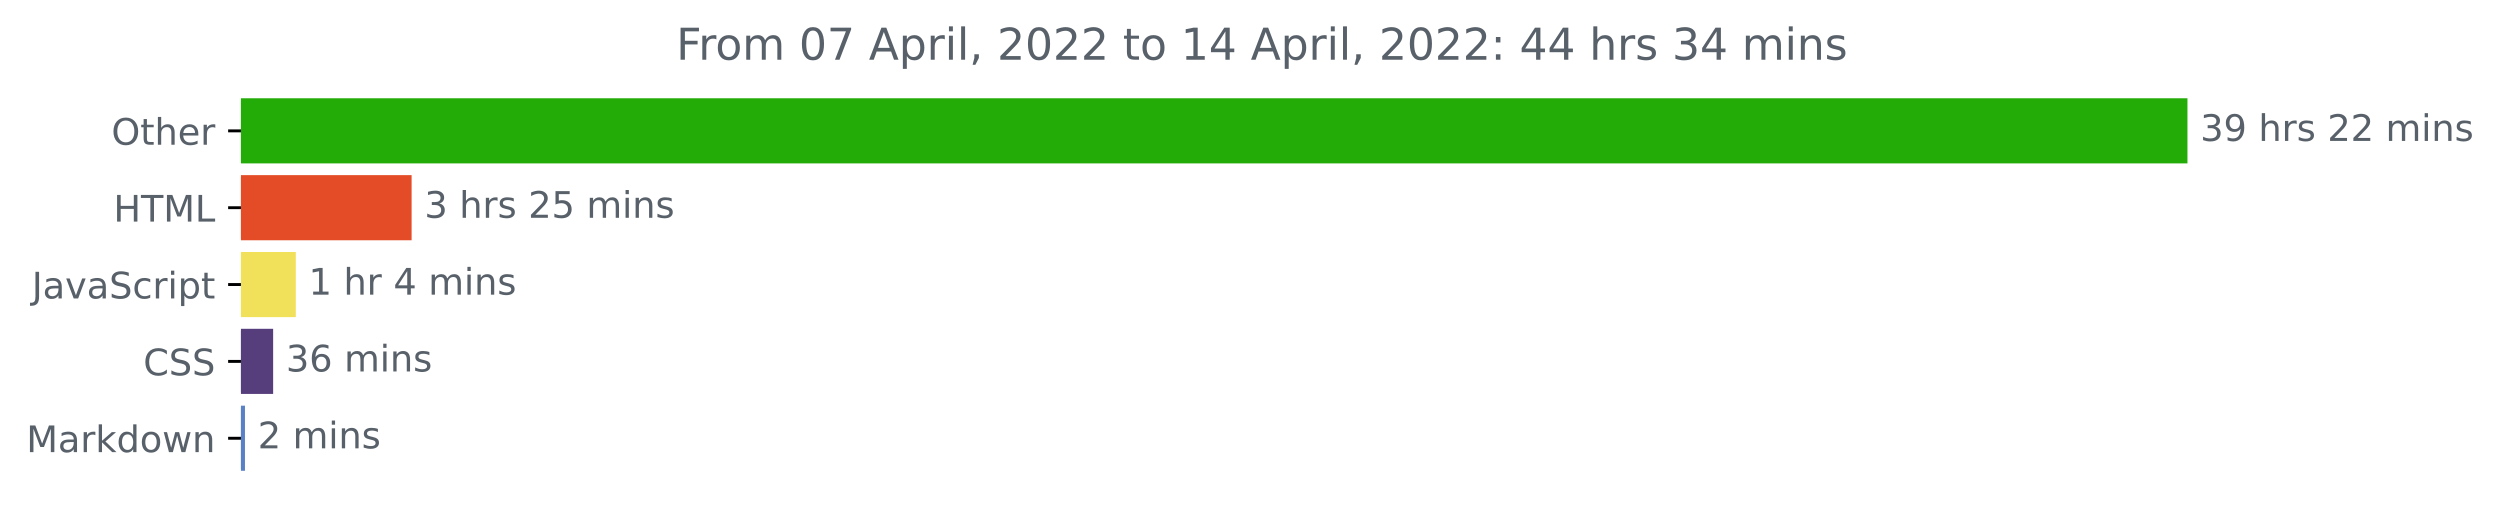
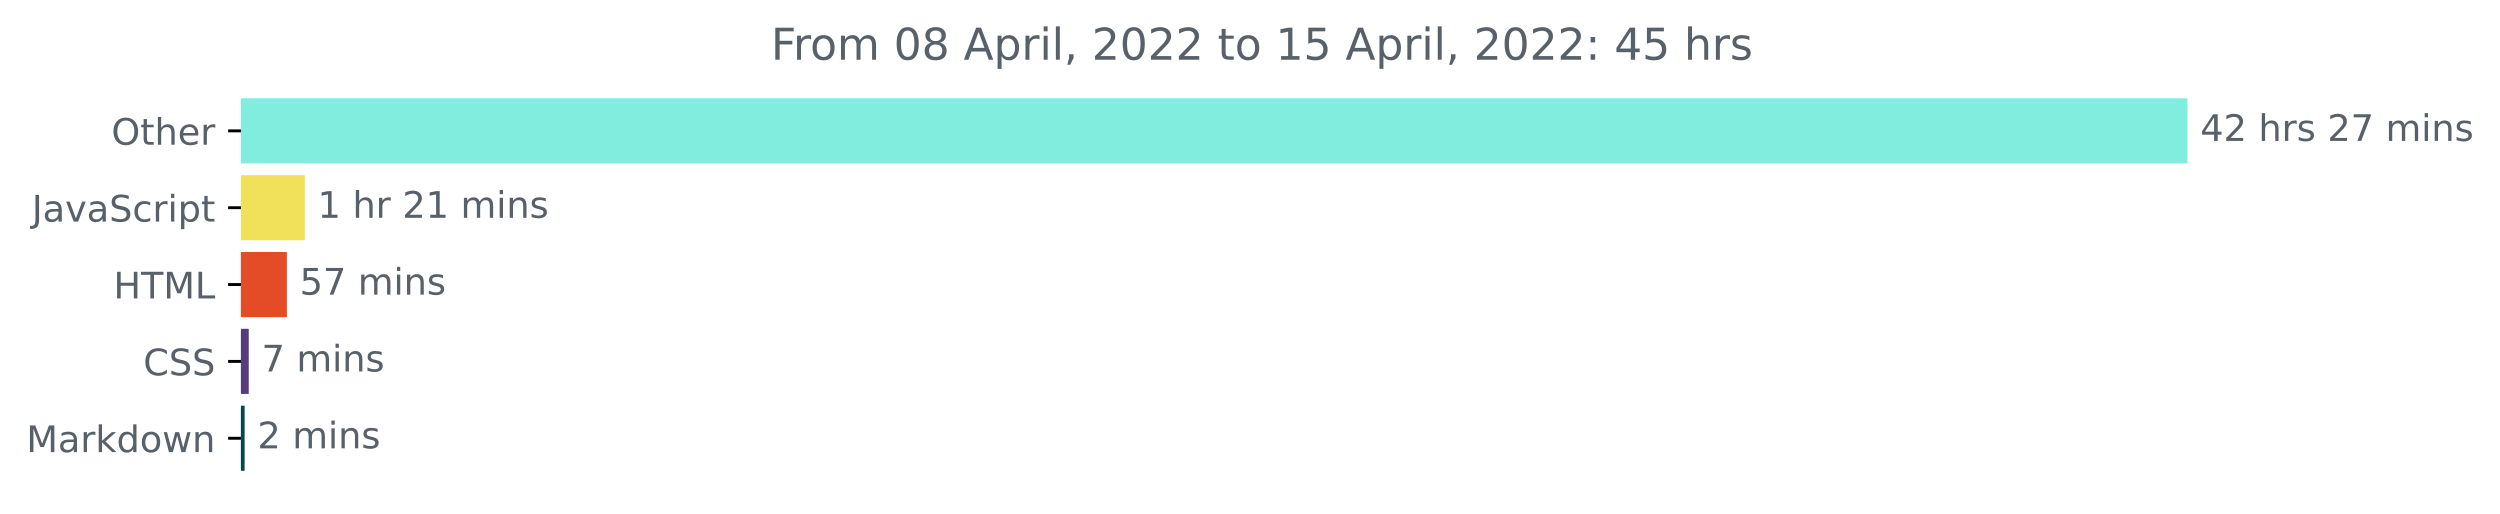
<svg xmlns="http://www.w3.org/2000/svg" xmlns:xlink="http://www.w3.org/1999/xlink" width="683.177pt" height="140.398pt" viewBox="0 0 683.177 140.398" version="1.1">
  <defs>
    <style type="text/css">*{stroke-linejoin: round; stroke-linecap: butt}</style>
  </defs>
  <g id="figure_1">
    <g id="patch_1">
      <path d="M 0 140.398  L 683.177 140.398  L 683.177 0  L 0 0  L 0 140.398  z " style="fill: none" />
    </g>
    <g id="axes_1">
      <g id="patch_2">
-         <path d="M 65.841 27.358  L 597.269 27.358  L 597.269 44.158  L 65.841 44.158  z " clip-path="url(#p472b95eec2)" style="fill: #23ac08; stroke: #23ac08; stroke-linejoin: miter" />
+         <path d="M 65.841 27.358  L 597.269 27.358  L 597.269 44.158  L 65.841 44.158  z " clip-path="url(#p476b24706f)" style="fill: #81edde; stroke: #81edde; stroke-linejoin: miter" />
      </g>
      <g id="patch_3">
-         <path d="M 65.841 48.358  L 111.981 48.358  L 111.981 65.158  L 65.841 65.158  z " clip-path="url(#p472b95eec2)" style="fill: #e34c26; stroke: #e34c26; stroke-linejoin: miter" />
+         <path d="M 65.841 48.358  L 82.793 48.358  L 82.793 65.158  L 65.841 65.158  z " clip-path="url(#p476b24706f)" style="fill: #f1e05a; stroke: #f1e05a; stroke-linejoin: miter" />
      </g>
      <g id="patch_4">
-         <path d="M 65.841 69.358  L 80.339 69.358  L 80.339 86.158  L 65.841 86.158  z " clip-path="url(#p472b95eec2)" style="fill: #f1e05a; stroke: #f1e05a; stroke-linejoin: miter" />
+         <path d="M 65.841 69.358  L 77.893 69.358  L 77.893 86.158  L 65.841 86.158  z " clip-path="url(#p476b24706f)" style="fill: #e34c26; stroke: #e34c26; stroke-linejoin: miter" />
      </g>
      <g id="patch_5">
-         <path d="M 65.841 90.358  L 74.142 90.358  L 74.142 107.158  L 65.841 107.158  z " clip-path="url(#p472b95eec2)" style="fill: #563d7c; stroke: #563d7c; stroke-linejoin: miter" />
+         <path d="M 65.841 90.358  L 67.474 90.358  L 67.474 107.158  L 65.841 107.158  z " clip-path="url(#p476b24706f)" style="fill: #563d7c; stroke: #563d7c; stroke-linejoin: miter" />
      </g>
      <g id="patch_6">
-         <path d="M 65.841 111.358  L 66.442 111.358  L 66.442 128.158  L 65.841 128.158  z " clip-path="url(#p472b95eec2)" style="fill: #5981c6; stroke: #5981c6; stroke-linejoin: miter" />
+         <path d="M 65.841 111.358  L 66.347 111.358  L 66.347 128.158  L 65.841 128.158  z " clip-path="url(#p476b24706f)" style="fill: #05474b; stroke: #05474b; stroke-linejoin: miter" />
      </g>
      <g id="matplotlib.axis_1" />
      <g id="matplotlib.axis_2">
        <g id="ytick_1">
          <g id="line2d_1">
            <defs>
-               <path id="m7924e0604b" d="M 0 0  L -3.5 0  " style="stroke: #000000; stroke-width: 0.8" />
+               <path id="made66a0914" d="M 0 0  L -3.5 0  " style="stroke: #000000; stroke-width: 0.8" />
            </defs>
            <g>
-               <use xlink:href="#m7924e0604b" x="65.841" y="35.758" style="stroke: #000000; stroke-width: 0.8" />
+               <use xlink:href="#made66a0914" x="65.841" y="35.758" style="stroke: #000000; stroke-width: 0.8" />
            </g>
          </g>
          <g id="text_1">
            <g style="fill: #586069" transform="translate(30.44687 39.55734)scale(0.1 -0.1)">
              <defs>
                <path id="DejaVuSans-4f" d="M 2522 4238  Q 1834 4238 1429 3725  Q 1025 3213 1025 2328  Q 1025 1447 1429 934  Q 1834 422 2522 422  Q 3209 422 3611 934  Q 4013 1447 4013 2328  Q 4013 3213 3611 3725  Q 3209 4238 2522 4238  z M 2522 4750  Q 3503 4750 4090 4092  Q 4678 3434 4678 2328  Q 4678 1225 4090 567  Q 3503 -91 2522 -91  Q 1538 -91 948 565  Q 359 1222 359 2328  Q 359 3434 948 4092  Q 1538 4750 2522 4750  z " transform="scale(0.015625)" />
                <path id="DejaVuSans-74" d="M 1172 4494  L 1172 3500  L 2356 3500  L 2356 3053  L 1172 3053  L 1172 1153  Q 1172 725 1289 603  Q 1406 481 1766 481  L 2356 481  L 2356 0  L 1766 0  Q 1100 0 847 248  Q 594 497 594 1153  L 594 3053  L 172 3053  L 172 3500  L 594 3500  L 594 4494  L 1172 4494  z " transform="scale(0.015625)" />
                <path id="DejaVuSans-68" d="M 3513 2113  L 3513 0  L 2938 0  L 2938 2094  Q 2938 2591 2744 2837  Q 2550 3084 2163 3084  Q 1697 3084 1428 2787  Q 1159 2491 1159 1978  L 1159 0  L 581 0  L 581 4863  L 1159 4863  L 1159 2956  Q 1366 3272 1645 3428  Q 1925 3584 2291 3584  Q 2894 3584 3203 3211  Q 3513 2838 3513 2113  z " transform="scale(0.015625)" />
                <path id="DejaVuSans-65" d="M 3597 1894  L 3597 1613  L 953 1613  Q 991 1019 1311 708  Q 1631 397 2203 397  Q 2534 397 2845 478  Q 3156 559 3463 722  L 3463 178  Q 3153 47 2828 -22  Q 2503 -91 2169 -91  Q 1331 -91 842 396  Q 353 884 353 1716  Q 353 2575 817 3079  Q 1281 3584 2069 3584  Q 2775 3584 3186 3129  Q 3597 2675 3597 1894  z M 3022 2063  Q 3016 2534 2758 2815  Q 2500 3097 2075 3097  Q 1594 3097 1305 2825  Q 1016 2553 972 2059  L 3022 2063  z " transform="scale(0.015625)" />
                <path id="DejaVuSans-72" d="M 2631 2963  Q 2534 3019 2420 3045  Q 2306 3072 2169 3072  Q 1681 3072 1420 2755  Q 1159 2438 1159 1844  L 1159 0  L 581 0  L 581 3500  L 1159 3500  L 1159 2956  Q 1341 3275 1631 3429  Q 1922 3584 2338 3584  Q 2397 3584 2469 3576  Q 2541 3569 2628 3553  L 2631 2963  z " transform="scale(0.015625)" />
              </defs>
              <use xlink:href="#DejaVuSans-4f" />
              <use xlink:href="#DejaVuSans-74" x="78.711" />
              <use xlink:href="#DejaVuSans-68" x="117.92" />
              <use xlink:href="#DejaVuSans-65" x="181.299" />
              <use xlink:href="#DejaVuSans-72" x="242.822" />
            </g>
          </g>
        </g>
        <g id="ytick_2">
          <g id="line2d_2">
            <g>
-               <use xlink:href="#m7924e0604b" x="65.841" y="56.758" style="stroke: #000000; stroke-width: 0.8" />
+               <use xlink:href="#made66a0914" x="65.841" y="56.758" style="stroke: #000000; stroke-width: 0.8" />
            </g>
          </g>
          <g id="text_2">
-             <g style="fill: #586069" transform="translate(31.0125 60.55734)scale(0.1 -0.1)">
-               <defs>
-                 <path id="DejaVuSans-48" d="M 628 4666  L 1259 4666  L 1259 2753  L 3553 2753  L 3553 4666  L 4184 4666  L 4184 0  L 3553 0  L 3553 2222  L 1259 2222  L 1259 0  L 628 0  L 628 4666  z " transform="scale(0.015625)" />
-                 <path id="DejaVuSans-54" d="M -19 4666  L 3928 4666  L 3928 4134  L 2272 4134  L 2272 0  L 1638 0  L 1638 4134  L -19 4134  L -19 4666  z " transform="scale(0.015625)" />
-                 <path id="DejaVuSans-4d" d="M 628 4666  L 1569 4666  L 2759 1491  L 3956 4666  L 4897 4666  L 4897 0  L 4281 0  L 4281 4097  L 3078 897  L 2444 897  L 1241 4097  L 1241 0  L 628 0  L 628 4666  z " transform="scale(0.015625)" />
-                 <path id="DejaVuSans-4c" d="M 628 4666  L 1259 4666  L 1259 531  L 3531 531  L 3531 0  L 628 0  L 628 4666  z " transform="scale(0.015625)" />
-               </defs>
-               <use xlink:href="#DejaVuSans-48" />
-               <use xlink:href="#DejaVuSans-54" x="75.195" />
-               <use xlink:href="#DejaVuSans-4d" x="136.279" />
-               <use xlink:href="#DejaVuSans-4c" x="222.559" />
-             </g>
-           </g>
-         </g>
-         <g id="ytick_3">
-           <g id="line2d_3">
-             <g>
-               <use xlink:href="#m7924e0604b" x="65.841" y="77.758" style="stroke: #000000; stroke-width: 0.8" />
-             </g>
-           </g>
-           <g id="text_3">
-             <g style="fill: #586069" transform="translate(8.710938 81.55734)scale(0.1 -0.1)">
+             <g style="fill: #586069" transform="translate(8.710938 60.55734)scale(0.1 -0.1)">
              <defs>
                <path id="DejaVuSans-4a" d="M 628 4666  L 1259 4666  L 1259 325  Q 1259 -519 939 -900  Q 619 -1281 -91 -1281  L -331 -1281  L -331 -750  L -134 -750  Q 284 -750 456 -515  Q 628 -281 628 325  L 628 4666  z " transform="scale(0.015625)" />
                <path id="DejaVuSans-61" d="M 2194 1759  Q 1497 1759 1228 1600  Q 959 1441 959 1056  Q 959 750 1161 570  Q 1363 391 1709 391  Q 2188 391 2477 730  Q 2766 1069 2766 1631  L 2766 1759  L 2194 1759  z M 3341 1997  L 3341 0  L 2766 0  L 2766 531  Q 2569 213 2275 61  Q 1981 -91 1556 -91  Q 1019 -91 701 211  Q 384 513 384 1019  Q 384 1609 779 1909  Q 1175 2209 1959 2209  L 2766 2209  L 2766 2266  Q 2766 2663 2505 2880  Q 2244 3097 1772 3097  Q 1472 3097 1187 3025  Q 903 2953 641 2809  L 641 3341  Q 956 3463 1253 3523  Q 1550 3584 1831 3584  Q 2591 3584 2966 3190  Q 3341 2797 3341 1997  z " transform="scale(0.015625)" />
                <path id="DejaVuSans-76" d="M 191 3500  L 800 3500  L 1894 563  L 2988 3500  L 3597 3500  L 2284 0  L 1503 0  L 191 3500  z " transform="scale(0.015625)" />
                <path id="DejaVuSans-53" d="M 3425 4513  L 3425 3897  Q 3066 4069 2747 4153  Q 2428 4238 2131 4238  Q 1616 4238 1336 4038  Q 1056 3838 1056 3469  Q 1056 3159 1242 3001  Q 1428 2844 1947 2747  L 2328 2669  Q 3034 2534 3370 2195  Q 3706 1856 3706 1288  Q 3706 609 3251 259  Q 2797 -91 1919 -91  Q 1588 -91 1214 -16  Q 841 59 441 206  L 441 856  Q 825 641 1194 531  Q 1563 422 1919 422  Q 2459 422 2753 634  Q 3047 847 3047 1241  Q 3047 1584 2836 1778  Q 2625 1972 2144 2069  L 1759 2144  Q 1053 2284 737 2584  Q 422 2884 422 3419  Q 422 4038 858 4394  Q 1294 4750 2059 4750  Q 2388 4750 2728 4690  Q 3069 4631 3425 4513  z " transform="scale(0.015625)" />
                <path id="DejaVuSans-63" d="M 3122 3366  L 3122 2828  Q 2878 2963 2633 3030  Q 2388 3097 2138 3097  Q 1578 3097 1268 2742  Q 959 2388 959 1747  Q 959 1106 1268 751  Q 1578 397 2138 397  Q 2388 397 2633 464  Q 2878 531 3122 666  L 3122 134  Q 2881 22 2623 -34  Q 2366 -91 2075 -91  Q 1284 -91 818 406  Q 353 903 353 1747  Q 353 2603 823 3093  Q 1294 3584 2113 3584  Q 2378 3584 2631 3529  Q 2884 3475 3122 3366  z " transform="scale(0.015625)" />
                <path id="DejaVuSans-69" d="M 603 3500  L 1178 3500  L 1178 0  L 603 0  L 603 3500  z M 603 4863  L 1178 4863  L 1178 4134  L 603 4134  L 603 4863  z " transform="scale(0.015625)" />
                <path id="DejaVuSans-70" d="M 1159 525  L 1159 -1331  L 581 -1331  L 581 3500  L 1159 3500  L 1159 2969  Q 1341 3281 1617 3432  Q 1894 3584 2278 3584  Q 2916 3584 3314 3078  Q 3713 2572 3713 1747  Q 3713 922 3314 415  Q 2916 -91 2278 -91  Q 1894 -91 1617 61  Q 1341 213 1159 525  z M 3116 1747  Q 3116 2381 2855 2742  Q 2594 3103 2138 3103  Q 1681 3103 1420 2742  Q 1159 2381 1159 1747  Q 1159 1113 1420 752  Q 1681 391 2138 391  Q 2594 391 2855 752  Q 3116 1113 3116 1747  z " transform="scale(0.015625)" />
              </defs>
              <use xlink:href="#DejaVuSans-4a" />
              <use xlink:href="#DejaVuSans-61" x="29.492" />
              <use xlink:href="#DejaVuSans-76" x="90.771" />
              <use xlink:href="#DejaVuSans-61" x="149.951" />
              <use xlink:href="#DejaVuSans-53" x="211.23" />
              <use xlink:href="#DejaVuSans-63" x="274.707" />
              <use xlink:href="#DejaVuSans-72" x="329.688" />
              <use xlink:href="#DejaVuSans-69" x="370.801" />
              <use xlink:href="#DejaVuSans-70" x="398.584" />
              <use xlink:href="#DejaVuSans-74" x="462.061" />
            </g>
          </g>
        </g>
+         <g id="ytick_3">
+           <g id="line2d_3">
+             <g>
+               <use xlink:href="#made66a0914" x="65.841" y="77.758" style="stroke: #000000; stroke-width: 0.8" />
+             </g>
+           </g>
+           <g id="text_3">
+             <g style="fill: #586069" transform="translate(31.0125 81.55734)scale(0.1 -0.1)">
+               <defs>
+                 <path id="DejaVuSans-48" d="M 628 4666  L 1259 4666  L 1259 2753  L 3553 2753  L 3553 4666  L 4184 4666  L 4184 0  L 3553 0  L 3553 2222  L 1259 2222  L 1259 0  L 628 0  L 628 4666  z " transform="scale(0.015625)" />
+                 <path id="DejaVuSans-54" d="M -19 4666  L 3928 4666  L 3928 4134  L 2272 4134  L 2272 0  L 1638 0  L 1638 4134  L -19 4134  L -19 4666  z " transform="scale(0.015625)" />
+                 <path id="DejaVuSans-4d" d="M 628 4666  L 1569 4666  L 2759 1491  L 3956 4666  L 4897 4666  L 4897 0  L 4281 0  L 4281 4097  L 3078 897  L 2444 897  L 1241 4097  L 1241 0  L 628 0  L 628 4666  z " transform="scale(0.015625)" />
+                 <path id="DejaVuSans-4c" d="M 628 4666  L 1259 4666  L 1259 531  L 3531 531  L 3531 0  L 628 0  L 628 4666  z " transform="scale(0.015625)" />
+               </defs>
+               <use xlink:href="#DejaVuSans-48" />
+               <use xlink:href="#DejaVuSans-54" x="75.195" />
+               <use xlink:href="#DejaVuSans-4d" x="136.279" />
+               <use xlink:href="#DejaVuSans-4c" x="222.559" />
+             </g>
+           </g>
+         </g>
        <g id="ytick_4">
          <g id="line2d_4">
            <g>
-               <use xlink:href="#m7924e0604b" x="65.841" y="98.758" style="stroke: #000000; stroke-width: 0.8" />
+               <use xlink:href="#made66a0914" x="65.841" y="98.758" style="stroke: #000000; stroke-width: 0.8" />
            </g>
          </g>
          <g id="text_4">
            <g style="fill: #586069" transform="translate(39.16094 102.5573)scale(0.1 -0.1)">
              <defs>
                <path id="DejaVuSans-43" d="M 4122 4306  L 4122 3641  Q 3803 3938 3442 4084  Q 3081 4231 2675 4231  Q 1875 4231 1450 3742  Q 1025 3253 1025 2328  Q 1025 1406 1450 917  Q 1875 428 2675 428  Q 3081 428 3442 575  Q 3803 722 4122 1019  L 4122 359  Q 3791 134 3420 21  Q 3050 -91 2638 -91  Q 1578 -91 968 557  Q 359 1206 359 2328  Q 359 3453 968 4101  Q 1578 4750 2638 4750  Q 3056 4750 3426 4639  Q 3797 4528 4122 4306  z " transform="scale(0.015625)" />
              </defs>
              <use xlink:href="#DejaVuSans-43" />
              <use xlink:href="#DejaVuSans-53" x="69.824" />
              <use xlink:href="#DejaVuSans-53" x="133.301" />
            </g>
          </g>
        </g>
        <g id="ytick_5">
          <g id="line2d_5">
            <g>
-               <use xlink:href="#m7924e0604b" x="65.841" y="119.758" style="stroke: #000000; stroke-width: 0.8" />
+               <use xlink:href="#made66a0914" x="65.841" y="119.758" style="stroke: #000000; stroke-width: 0.8" />
            </g>
          </g>
          <g id="text_5">
            <g style="fill: #586069" transform="translate(7.2 123.5573)scale(0.1 -0.1)">
              <defs>
                <path id="DejaVuSans-6b" d="M 581 4863  L 1159 4863  L 1159 1991  L 2875 3500  L 3609 3500  L 1753 1863  L 3688 0  L 2938 0  L 1159 1709  L 1159 0  L 581 0  L 581 4863  z " transform="scale(0.015625)" />
                <path id="DejaVuSans-64" d="M 2906 2969  L 2906 4863  L 3481 4863  L 3481 0  L 2906 0  L 2906 525  Q 2725 213 2448 61  Q 2172 -91 1784 -91  Q 1150 -91 751 415  Q 353 922 353 1747  Q 353 2572 751 3078  Q 1150 3584 1784 3584  Q 2172 3584 2448 3432  Q 2725 3281 2906 2969  z M 947 1747  Q 947 1113 1208 752  Q 1469 391 1925 391  Q 2381 391 2643 752  Q 2906 1113 2906 1747  Q 2906 2381 2643 2742  Q 2381 3103 1925 3103  Q 1469 3103 1208 2742  Q 947 2381 947 1747  z " transform="scale(0.015625)" />
                <path id="DejaVuSans-6f" d="M 1959 3097  Q 1497 3097 1228 2736  Q 959 2375 959 1747  Q 959 1119 1226 758  Q 1494 397 1959 397  Q 2419 397 2687 759  Q 2956 1122 2956 1747  Q 2956 2369 2687 2733  Q 2419 3097 1959 3097  z M 1959 3584  Q 2709 3584 3137 3096  Q 3566 2609 3566 1747  Q 3566 888 3137 398  Q 2709 -91 1959 -91  Q 1206 -91 779 398  Q 353 888 353 1747  Q 353 2609 779 3096  Q 1206 3584 1959 3584  z " transform="scale(0.015625)" />
                <path id="DejaVuSans-77" d="M 269 3500  L 844 3500  L 1563 769  L 2278 3500  L 2956 3500  L 3675 769  L 4391 3500  L 4966 3500  L 4050 0  L 3372 0  L 2619 2869  L 1863 0  L 1184 0  L 269 3500  z " transform="scale(0.015625)" />
                <path id="DejaVuSans-6e" d="M 3513 2113  L 3513 0  L 2938 0  L 2938 2094  Q 2938 2591 2744 2837  Q 2550 3084 2163 3084  Q 1697 3084 1428 2787  Q 1159 2491 1159 1978  L 1159 0  L 581 0  L 581 3500  L 1159 3500  L 1159 2956  Q 1366 3272 1645 3428  Q 1925 3584 2291 3584  Q 2894 3584 3203 3211  Q 3513 2838 3513 2113  z " transform="scale(0.015625)" />
              </defs>
              <use xlink:href="#DejaVuSans-4d" />
              <use xlink:href="#DejaVuSans-61" x="86.279" />
              <use xlink:href="#DejaVuSans-72" x="147.559" />
              <use xlink:href="#DejaVuSans-6b" x="188.672" />
              <use xlink:href="#DejaVuSans-64" x="246.582" />
              <use xlink:href="#DejaVuSans-6f" x="310.059" />
              <use xlink:href="#DejaVuSans-77" x="371.24" />
              <use xlink:href="#DejaVuSans-6e" x="453.027" />
            </g>
          </g>
        </g>
      </g>
      <g id="text_6">
        <g style="fill: #586069" transform="translate(601.2692 38.5175)scale(0.1 -0.1)">
          <defs>
-             <path id="DejaVuSans-33" d="M 2597 2516  Q 3050 2419 3304 2112  Q 3559 1806 3559 1356  Q 3559 666 3084 287  Q 2609 -91 1734 -91  Q 1441 -91 1130 -33  Q 819 25 488 141  L 488 750  Q 750 597 1062 519  Q 1375 441 1716 441  Q 2309 441 2620 675  Q 2931 909 2931 1356  Q 2931 1769 2642 2001  Q 2353 2234 1838 2234  L 1294 2234  L 1294 2753  L 1863 2753  Q 2328 2753 2575 2939  Q 2822 3125 2822 3475  Q 2822 3834 2567 4026  Q 2313 4219 1838 4219  Q 1578 4219 1281 4162  Q 984 4106 628 3988  L 628 4550  Q 988 4650 1302 4700  Q 1616 4750 1894 4750  Q 2613 4750 3031 4423  Q 3450 4097 3450 3541  Q 3450 3153 3228 2886  Q 3006 2619 2597 2516  z " transform="scale(0.015625)" />
-             <path id="DejaVuSans-39" d="M 703 97  L 703 672  Q 941 559 1184 500  Q 1428 441 1663 441  Q 2288 441 2617 861  Q 2947 1281 2994 2138  Q 2813 1869 2534 1725  Q 2256 1581 1919 1581  Q 1219 1581 811 2004  Q 403 2428 403 3163  Q 403 3881 828 4315  Q 1253 4750 1959 4750  Q 2769 4750 3195 4129  Q 3622 3509 3622 2328  Q 3622 1225 3098 567  Q 2575 -91 1691 -91  Q 1453 -91 1209 -44  Q 966 3 703 97  z M 1959 2075  Q 2384 2075 2632 2365  Q 2881 2656 2881 3163  Q 2881 3666 2632 3958  Q 2384 4250 1959 4250  Q 1534 4250 1286 3958  Q 1038 3666 1038 3163  Q 1038 2656 1286 2365  Q 1534 2075 1959 2075  z " transform="scale(0.015625)" />
+             <path id="DejaVuSans-34" d="M 2419 4116  L 825 1625  L 2419 1625  L 2419 4116  z M 2253 4666  L 3047 4666  L 3047 1625  L 3713 1625  L 3713 1100  L 3047 1100  L 3047 0  L 2419 0  L 2419 1100  L 313 1100  L 313 1709  L 2253 4666  z " transform="scale(0.015625)" />
+             <path id="DejaVuSans-32" d="M 1228 531  L 3431 531  L 3431 0  L 469 0  L 469 531  Q 828 903 1448 1529  Q 2069 2156 2228 2338  Q 2531 2678 2651 2914  Q 2772 3150 2772 3378  Q 2772 3750 2511 3984  Q 2250 4219 1831 4219  Q 1534 4219 1204 4116  Q 875 4013 500 3803  L 500 4441  Q 881 4594 1212 4672  Q 1544 4750 1819 4750  Q 2544 4750 2975 4387  Q 3406 4025 3406 3419  Q 3406 3131 3298 2873  Q 3191 2616 2906 2266  Q 2828 2175 2409 1742  Q 1991 1309 1228 531  z " transform="scale(0.015625)" />
            <path id="DejaVuSans-20" transform="scale(0.015625)" />
            <path id="DejaVuSans-73" d="M 2834 3397  L 2834 2853  Q 2591 2978 2328 3040  Q 2066 3103 1784 3103  Q 1356 3103 1142 2972  Q 928 2841 928 2578  Q 928 2378 1081 2264  Q 1234 2150 1697 2047  L 1894 2003  Q 2506 1872 2764 1633  Q 3022 1394 3022 966  Q 3022 478 2636 193  Q 2250 -91 1575 -91  Q 1294 -91 989 -36  Q 684 19 347 128  L 347 722  Q 666 556 975 473  Q 1284 391 1588 391  Q 1994 391 2212 530  Q 2431 669 2431 922  Q 2431 1156 2273 1281  Q 2116 1406 1581 1522  L 1381 1569  Q 847 1681 609 1914  Q 372 2147 372 2553  Q 372 3047 722 3315  Q 1072 3584 1716 3584  Q 2034 3584 2315 3537  Q 2597 3491 2834 3397  z " transform="scale(0.015625)" />
-             <path id="DejaVuSans-32" d="M 1228 531  L 3431 531  L 3431 0  L 469 0  L 469 531  Q 828 903 1448 1529  Q 2069 2156 2228 2338  Q 2531 2678 2651 2914  Q 2772 3150 2772 3378  Q 2772 3750 2511 3984  Q 2250 4219 1831 4219  Q 1534 4219 1204 4116  Q 875 4013 500 3803  L 500 4441  Q 881 4594 1212 4672  Q 1544 4750 1819 4750  Q 2544 4750 2975 4387  Q 3406 4025 3406 3419  Q 3406 3131 3298 2873  Q 3191 2616 2906 2266  Q 2828 2175 2409 1742  Q 1991 1309 1228 531  z " transform="scale(0.015625)" />
+             <path id="DejaVuSans-37" d="M 525 4666  L 3525 4666  L 3525 4397  L 1831 0  L 1172 0  L 2766 4134  L 525 4134  L 525 4666  z " transform="scale(0.015625)" />
            <path id="DejaVuSans-6d" d="M 3328 2828  Q 3544 3216 3844 3400  Q 4144 3584 4550 3584  Q 5097 3584 5394 3201  Q 5691 2819 5691 2113  L 5691 0  L 5113 0  L 5113 2094  Q 5113 2597 4934 2840  Q 4756 3084 4391 3084  Q 3944 3084 3684 2787  Q 3425 2491 3425 1978  L 3425 0  L 2847 0  L 2847 2094  Q 2847 2600 2669 2842  Q 2491 3084 2119 3084  Q 1678 3084 1418 2786  Q 1159 2488 1159 1978  L 1159 0  L 581 0  L 581 3500  L 1159 3500  L 1159 2956  Q 1356 3278 1631 3431  Q 1906 3584 2284 3584  Q 2666 3584 2933 3390  Q 3200 3197 3328 2828  z " transform="scale(0.015625)" />
          </defs>
-           <use xlink:href="#DejaVuSans-33" />
-           <use xlink:href="#DejaVuSans-39" x="63.623" />
+           <use xlink:href="#DejaVuSans-34" />
+           <use xlink:href="#DejaVuSans-32" x="63.623" />
          <use xlink:href="#DejaVuSans-20" x="127.246" />
          <use xlink:href="#DejaVuSans-68" x="159.033" />
          <use xlink:href="#DejaVuSans-72" x="222.412" />
          <use xlink:href="#DejaVuSans-73" x="263.525" />
          <use xlink:href="#DejaVuSans-20" x="315.625" />
          <use xlink:href="#DejaVuSans-32" x="347.412" />
-           <use xlink:href="#DejaVuSans-32" x="411.035" />
+           <use xlink:href="#DejaVuSans-37" x="411.035" />
          <use xlink:href="#DejaVuSans-20" x="474.658" />
          <use xlink:href="#DejaVuSans-6d" x="506.445" />
          <use xlink:href="#DejaVuSans-69" x="603.857" />
          <use xlink:href="#DejaVuSans-6e" x="631.641" />
          <use xlink:href="#DejaVuSans-73" x="695.02" />
        </g>
      </g>
      <g id="text_7">
-         <g style="fill: #586069" transform="translate(115.9812 59.5175)scale(0.1 -0.1)">
-           <defs>
-             <path id="DejaVuSans-35" d="M 691 4666  L 3169 4666  L 3169 4134  L 1269 4134  L 1269 2991  Q 1406 3038 1543 3061  Q 1681 3084 1819 3084  Q 2600 3084 3056 2656  Q 3513 2228 3513 1497  Q 3513 744 3044 326  Q 2575 -91 1722 -91  Q 1428 -91 1123 -41  Q 819 9 494 109  L 494 744  Q 775 591 1075 516  Q 1375 441 1709 441  Q 2250 441 2565 725  Q 2881 1009 2881 1497  Q 2881 1984 2565 2268  Q 2250 2553 1709 2553  Q 1456 2553 1204 2497  Q 953 2441 691 2322  L 691 4666  z " transform="scale(0.015625)" />
-           </defs>
-           <use xlink:href="#DejaVuSans-33" />
-           <use xlink:href="#DejaVuSans-20" x="63.623" />
-           <use xlink:href="#DejaVuSans-68" x="95.41" />
-           <use xlink:href="#DejaVuSans-72" x="158.789" />
-           <use xlink:href="#DejaVuSans-73" x="199.902" />
-           <use xlink:href="#DejaVuSans-20" x="252.002" />
-           <use xlink:href="#DejaVuSans-32" x="283.789" />
-           <use xlink:href="#DejaVuSans-35" x="347.412" />
-           <use xlink:href="#DejaVuSans-20" x="411.035" />
-           <use xlink:href="#DejaVuSans-6d" x="442.822" />
-           <use xlink:href="#DejaVuSans-69" x="540.234" />
-           <use xlink:href="#DejaVuSans-6e" x="568.018" />
-           <use xlink:href="#DejaVuSans-73" x="631.396" />
-         </g>
-       </g>
-       <g id="text_8">
-         <g style="fill: #586069" transform="translate(84.33851 80.5175)scale(0.1 -0.1)">
+         <g style="fill: #586069" transform="translate(86.79272 59.5175)scale(0.1 -0.1)">
          <defs>
            <path id="DejaVuSans-31" d="M 794 531  L 1825 531  L 1825 4091  L 703 3866  L 703 4441  L 1819 4666  L 2450 4666  L 2450 531  L 3481 531  L 3481 0  L 794 0  L 794 531  z " transform="scale(0.015625)" />
-             <path id="DejaVuSans-34" d="M 2419 4116  L 825 1625  L 2419 1625  L 2419 4116  z M 2253 4666  L 3047 4666  L 3047 1625  L 3713 1625  L 3713 1100  L 3047 1100  L 3047 0  L 2419 0  L 2419 1100  L 313 1100  L 313 1709  L 2253 4666  z " transform="scale(0.015625)" />
          </defs>
          <use xlink:href="#DejaVuSans-31" />
          <use xlink:href="#DejaVuSans-20" x="63.623" />
          <use xlink:href="#DejaVuSans-68" x="95.41" />
          <use xlink:href="#DejaVuSans-72" x="158.789" />
          <use xlink:href="#DejaVuSans-20" x="199.902" />
-           <use xlink:href="#DejaVuSans-34" x="231.689" />
-           <use xlink:href="#DejaVuSans-20" x="295.312" />
-           <use xlink:href="#DejaVuSans-6d" x="327.1" />
-           <use xlink:href="#DejaVuSans-69" x="424.512" />
-           <use xlink:href="#DejaVuSans-6e" x="452.295" />
-           <use xlink:href="#DejaVuSans-73" x="515.674" />
-         </g>
-       </g>
-       <g id="text_9">
-         <g style="fill: #586069" transform="translate(78.14232 101.5175)scale(0.1 -0.1)">
-           <defs>
-             <path id="DejaVuSans-36" d="M 2113 2584  Q 1688 2584 1439 2293  Q 1191 2003 1191 1497  Q 1191 994 1439 701  Q 1688 409 2113 409  Q 2538 409 2786 701  Q 3034 994 3034 1497  Q 3034 2003 2786 2293  Q 2538 2584 2113 2584  z M 3366 4563  L 3366 3988  Q 3128 4100 2886 4159  Q 2644 4219 2406 4219  Q 1781 4219 1451 3797  Q 1122 3375 1075 2522  Q 1259 2794 1537 2939  Q 1816 3084 2150 3084  Q 2853 3084 3261 2657  Q 3669 2231 3669 1497  Q 3669 778 3244 343  Q 2819 -91 2113 -91  Q 1303 -91 875 529  Q 447 1150 447 2328  Q 447 3434 972 4092  Q 1497 4750 2381 4750  Q 2619 4750 2861 4703  Q 3103 4656 3366 4563  z " transform="scale(0.015625)" />
-           </defs>
-           <use xlink:href="#DejaVuSans-33" />
-           <use xlink:href="#DejaVuSans-36" x="63.623" />
+           <use xlink:href="#DejaVuSans-32" x="231.689" />
+           <use xlink:href="#DejaVuSans-31" x="295.312" />
+           <use xlink:href="#DejaVuSans-20" x="358.936" />
+           <use xlink:href="#DejaVuSans-6d" x="390.723" />
+           <use xlink:href="#DejaVuSans-69" x="488.135" />
+           <use xlink:href="#DejaVuSans-6e" x="515.918" />
+           <use xlink:href="#DejaVuSans-73" x="579.297" />
+         </g>
+       </g>
+       <g id="text_8">
+         <g style="fill: #586069" transform="translate(81.89295 80.5175)scale(0.1 -0.1)">
+           <defs>
+             <path id="DejaVuSans-35" d="M 691 4666  L 3169 4666  L 3169 4134  L 1269 4134  L 1269 2991  Q 1406 3038 1543 3061  Q 1681 3084 1819 3084  Q 2600 3084 3056 2656  Q 3513 2228 3513 1497  Q 3513 744 3044 326  Q 2575 -91 1722 -91  Q 1428 -91 1123 -41  Q 819 9 494 109  L 494 744  Q 775 591 1075 516  Q 1375 441 1709 441  Q 2250 441 2565 725  Q 2881 1009 2881 1497  Q 2881 1984 2565 2268  Q 2250 2553 1709 2553  Q 1456 2553 1204 2497  Q 953 2441 691 2322  L 691 4666  z " transform="scale(0.015625)" />
+           </defs>
+           <use xlink:href="#DejaVuSans-35" />
+           <use xlink:href="#DejaVuSans-37" x="63.623" />
          <use xlink:href="#DejaVuSans-20" x="127.246" />
          <use xlink:href="#DejaVuSans-6d" x="159.033" />
          <use xlink:href="#DejaVuSans-69" x="256.445" />
          <use xlink:href="#DejaVuSans-6e" x="284.229" />
          <use xlink:href="#DejaVuSans-73" x="347.607" />
        </g>
      </g>
+       <g id="text_9">
+         <g style="fill: #586069" transform="translate(71.47388 101.5175)scale(0.1 -0.1)">
+           <use xlink:href="#DejaVuSans-37" />
+           <use xlink:href="#DejaVuSans-20" x="63.623" />
+           <use xlink:href="#DejaVuSans-6d" x="95.41" />
+           <use xlink:href="#DejaVuSans-69" x="192.822" />
+           <use xlink:href="#DejaVuSans-6e" x="220.605" />
+           <use xlink:href="#DejaVuSans-73" x="283.984" />
+         </g>
+       </g>
      <g id="text_10">
-         <g style="fill: #586069" transform="translate(70.4422 122.5175)scale(0.1 -0.1)">
+         <g style="fill: #586069" transform="translate(70.3475 122.5175)scale(0.1 -0.1)">
          <use xlink:href="#DejaVuSans-32" />
          <use xlink:href="#DejaVuSans-20" x="63.623" />
          <use xlink:href="#DejaVuSans-6d" x="95.41" />
          <use xlink:href="#DejaVuSans-69" x="192.822" />
          <use xlink:href="#DejaVuSans-6e" x="220.605" />
          <use xlink:href="#DejaVuSans-73" x="283.984" />
        </g>
      </g>
      <g id="text_11">
-         <g style="fill: #586069" transform="translate(184.8019 16.31812)scale(0.12 -0.12)">
+         <g style="fill: #586069" transform="translate(210.69 16.31812)scale(0.12 -0.12)">
          <defs>
            <path id="DejaVuSans-46" d="M 628 4666  L 3309 4666  L 3309 4134  L 1259 4134  L 1259 2759  L 3109 2759  L 3109 2228  L 1259 2228  L 1259 0  L 628 0  L 628 4666  z " transform="scale(0.015625)" />
            <path id="DejaVuSans-30" d="M 2034 4250  Q 1547 4250 1301 3770  Q 1056 3291 1056 2328  Q 1056 1369 1301 889  Q 1547 409 2034 409  Q 2525 409 2770 889  Q 3016 1369 3016 2328  Q 3016 3291 2770 3770  Q 2525 4250 2034 4250  z M 2034 4750  Q 2819 4750 3233 4129  Q 3647 3509 3647 2328  Q 3647 1150 3233 529  Q 2819 -91 2034 -91  Q 1250 -91 836 529  Q 422 1150 422 2328  Q 422 3509 836 4129  Q 1250 4750 2034 4750  z " transform="scale(0.015625)" />
-             <path id="DejaVuSans-37" d="M 525 4666  L 3525 4666  L 3525 4397  L 1831 0  L 1172 0  L 2766 4134  L 525 4134  L 525 4666  z " transform="scale(0.015625)" />
+             <path id="DejaVuSans-38" d="M 2034 2216  Q 1584 2216 1326 1975  Q 1069 1734 1069 1313  Q 1069 891 1326 650  Q 1584 409 2034 409  Q 2484 409 2743 651  Q 3003 894 3003 1313  Q 3003 1734 2745 1975  Q 2488 2216 2034 2216  z M 1403 2484  Q 997 2584 770 2862  Q 544 3141 544 3541  Q 544 4100 942 4425  Q 1341 4750 2034 4750  Q 2731 4750 3128 4425  Q 3525 4100 3525 3541  Q 3525 3141 3298 2862  Q 3072 2584 2669 2484  Q 3125 2378 3379 2068  Q 3634 1759 3634 1313  Q 3634 634 3220 271  Q 2806 -91 2034 -91  Q 1263 -91 848 271  Q 434 634 434 1313  Q 434 1759 690 2068  Q 947 2378 1403 2484  z M 1172 3481  Q 1172 3119 1398 2916  Q 1625 2713 2034 2713  Q 2441 2713 2670 2916  Q 2900 3119 2900 3481  Q 2900 3844 2670 4047  Q 2441 4250 2034 4250  Q 1625 4250 1398 4047  Q 1172 3844 1172 3481  z " transform="scale(0.015625)" />
            <path id="DejaVuSans-41" d="M 2188 4044  L 1331 1722  L 3047 1722  L 2188 4044  z M 1831 4666  L 2547 4666  L 4325 0  L 3669 0  L 3244 1197  L 1141 1197  L 716 0  L 50 0  L 1831 4666  z " transform="scale(0.015625)" />
            <path id="DejaVuSans-6c" d="M 603 4863  L 1178 4863  L 1178 0  L 603 0  L 603 4863  z " transform="scale(0.015625)" />
            <path id="DejaVuSans-2c" d="M 750 794  L 1409 794  L 1409 256  L 897 -744  L 494 -744  L 750 256  L 750 794  z " transform="scale(0.015625)" />
            <path id="DejaVuSans-3a" d="M 750 794  L 1409 794  L 1409 0  L 750 0  L 750 794  z M 750 3309  L 1409 3309  L 1409 2516  L 750 2516  L 750 3309  z " transform="scale(0.015625)" />
          </defs>
          <use xlink:href="#DejaVuSans-46" />
          <use xlink:href="#DejaVuSans-72" x="50.27" />
          <use xlink:href="#DejaVuSans-6f" x="89.133" />
          <use xlink:href="#DejaVuSans-6d" x="150.314" />
          <use xlink:href="#DejaVuSans-20" x="247.727" />
          <use xlink:href="#DejaVuSans-30" x="279.514" />
-           <use xlink:href="#DejaVuSans-37" x="343.137" />
+           <use xlink:href="#DejaVuSans-38" x="343.137" />
          <use xlink:href="#DejaVuSans-20" x="406.76" />
          <use xlink:href="#DejaVuSans-41" x="438.547" />
          <use xlink:href="#DejaVuSans-70" x="506.955" />
          <use xlink:href="#DejaVuSans-72" x="570.432" />
          <use xlink:href="#DejaVuSans-69" x="611.545" />
          <use xlink:href="#DejaVuSans-6c" x="639.328" />
          <use xlink:href="#DejaVuSans-2c" x="667.111" />
          <use xlink:href="#DejaVuSans-20" x="698.898" />
          <use xlink:href="#DejaVuSans-32" x="730.686" />
          <use xlink:href="#DejaVuSans-30" x="794.309" />
          <use xlink:href="#DejaVuSans-32" x="857.932" />
          <use xlink:href="#DejaVuSans-32" x="921.555" />
          <use xlink:href="#DejaVuSans-20" x="985.178" />
          <use xlink:href="#DejaVuSans-74" x="1016.965" />
          <use xlink:href="#DejaVuSans-6f" x="1056.174" />
          <use xlink:href="#DejaVuSans-20" x="1117.355" />
          <use xlink:href="#DejaVuSans-31" x="1149.143" />
-           <use xlink:href="#DejaVuSans-34" x="1212.766" />
+           <use xlink:href="#DejaVuSans-35" x="1212.766" />
          <use xlink:href="#DejaVuSans-20" x="1276.389" />
          <use xlink:href="#DejaVuSans-41" x="1308.176" />
          <use xlink:href="#DejaVuSans-70" x="1376.584" />
          <use xlink:href="#DejaVuSans-72" x="1440.061" />
          <use xlink:href="#DejaVuSans-69" x="1481.174" />
          <use xlink:href="#DejaVuSans-6c" x="1508.957" />
          <use xlink:href="#DejaVuSans-2c" x="1536.74" />
          <use xlink:href="#DejaVuSans-20" x="1568.527" />
          <use xlink:href="#DejaVuSans-32" x="1600.314" />
          <use xlink:href="#DejaVuSans-30" x="1663.938" />
          <use xlink:href="#DejaVuSans-32" x="1727.561" />
          <use xlink:href="#DejaVuSans-32" x="1791.184" />
          <use xlink:href="#DejaVuSans-3a" x="1854.807" />
          <use xlink:href="#DejaVuSans-20" x="1888.498" />
          <use xlink:href="#DejaVuSans-34" x="1920.285" />
-           <use xlink:href="#DejaVuSans-34" x="1983.908" />
+           <use xlink:href="#DejaVuSans-35" x="1983.908" />
          <use xlink:href="#DejaVuSans-20" x="2047.531" />
          <use xlink:href="#DejaVuSans-68" x="2079.318" />
          <use xlink:href="#DejaVuSans-72" x="2142.697" />
          <use xlink:href="#DejaVuSans-73" x="2183.811" />
-           <use xlink:href="#DejaVuSans-20" x="2235.91" />
-           <use xlink:href="#DejaVuSans-33" x="2267.697" />
-           <use xlink:href="#DejaVuSans-34" x="2331.32" />
-           <use xlink:href="#DejaVuSans-20" x="2394.943" />
-           <use xlink:href="#DejaVuSans-6d" x="2426.73" />
-           <use xlink:href="#DejaVuSans-69" x="2524.143" />
-           <use xlink:href="#DejaVuSans-6e" x="2551.926" />
-           <use xlink:href="#DejaVuSans-73" x="2615.305" />
        </g>
      </g>
    </g>
  </g>
  <defs>
-     <clipPath id="p472b95eec2">
+     <clipPath id="p476b24706f">
      <rect x="65.841" y="22.318" width="558" height="110.88" />
    </clipPath>
  </defs>
</svg>
